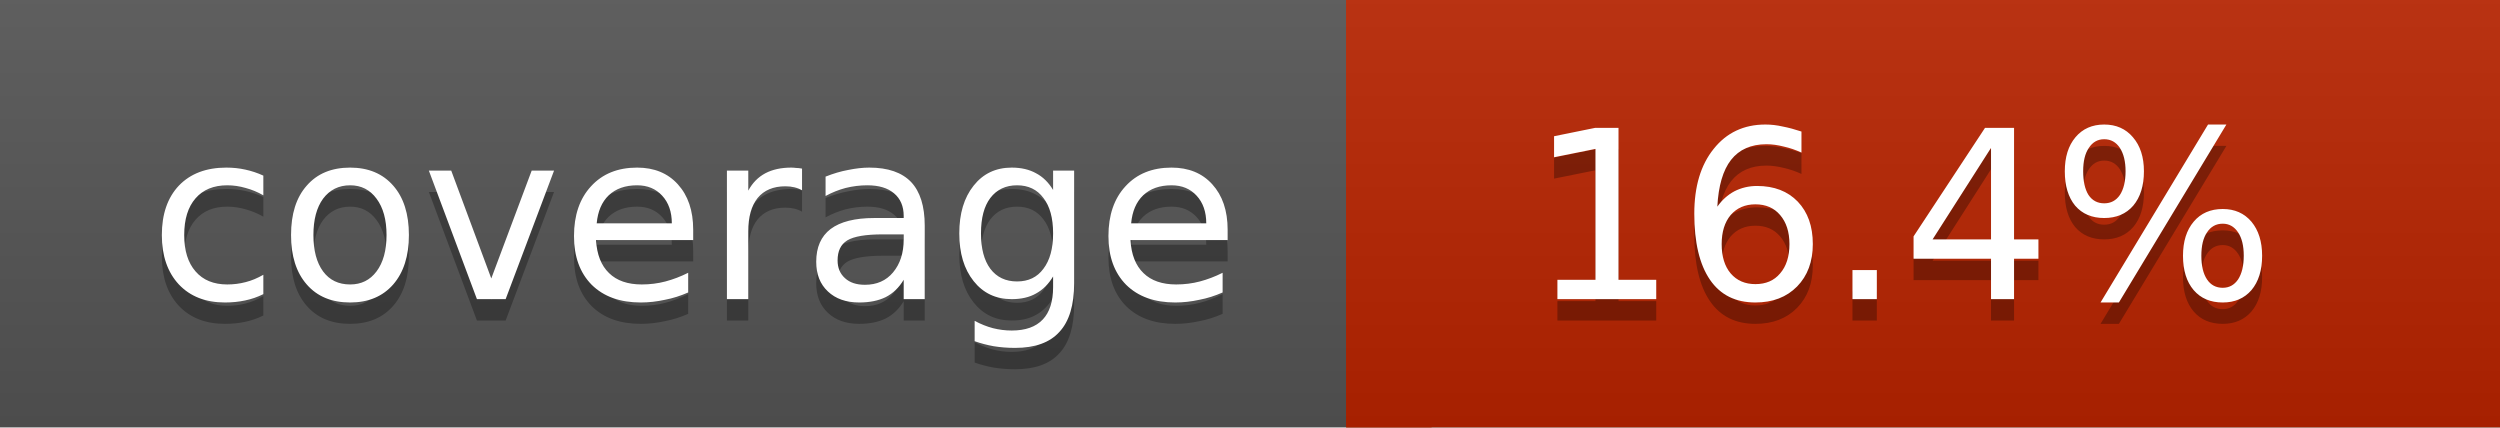
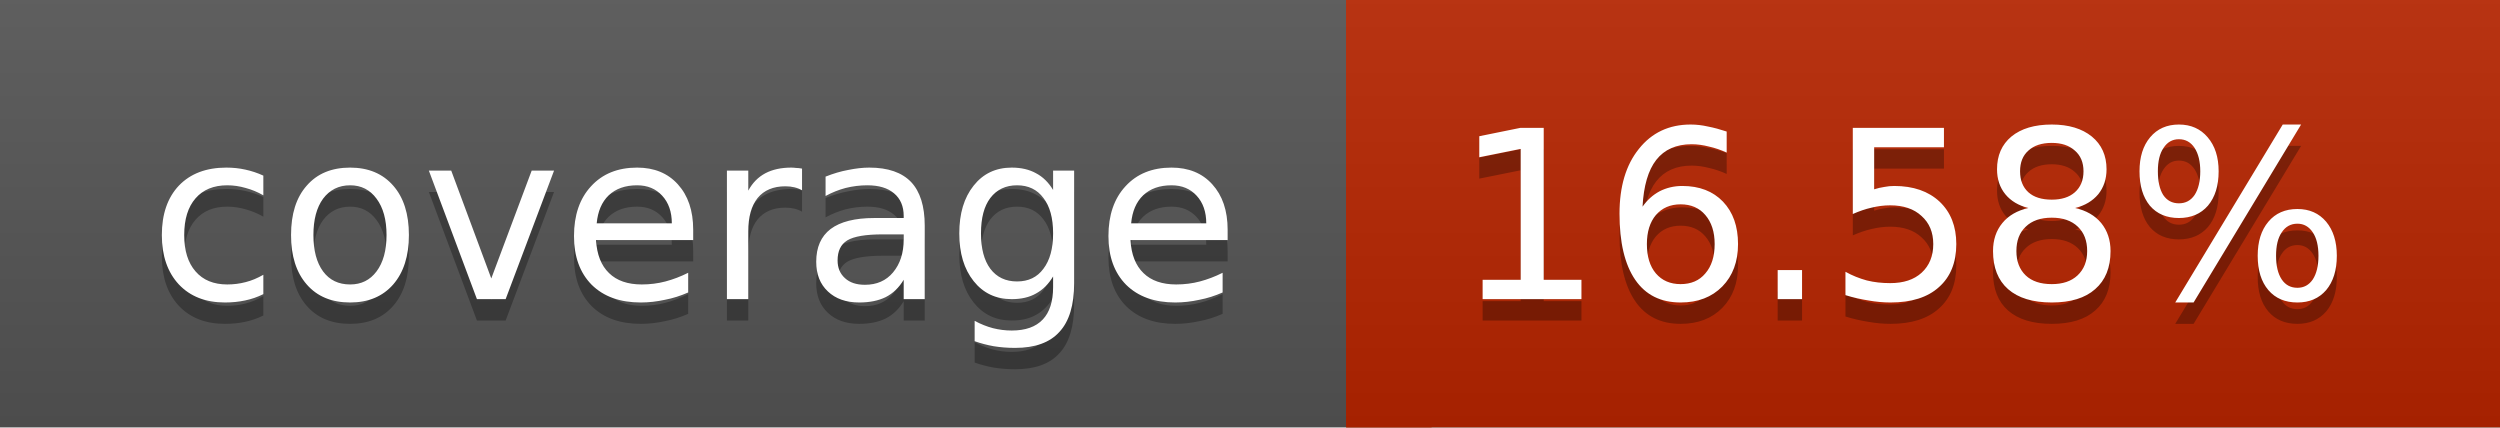
<svg xmlns="http://www.w3.org/2000/svg" width="117" height="20">
  <linearGradient id="a" x2="0" y2="100%">
    <stop offset="0" stop-color="#bbb" stop-opacity=".1" />
    <stop offset="1" stop-opacity=".1" />
  </linearGradient>
  <rect rx="0" width="117" height="20" fill="#555" />
-   <rect rx="0" x="63" width="54" height="20" fill="#b92400" />
-   <path fill="#b92400" d="M63 0h4v20h-4z" />
+   <rect rx="0" x="63" width="54" height="20" fill="#b82500" />
+   <path fill="#b82500" d="M63 0h4v20h-4z" />
  <rect rx="0" width="117" height="20" fill="url(#a)" />
  <g fill="#fff" text-anchor="middle" font-family="DejaVu Sans,Verdana,Geneva,sans-serif" font-size="11">
    <text x="32.5" y="15" fill="#010101" fill-opacity=".3">coverage</text>
    <text x="32.5" y="14">coverage</text>
-     <text x="89" y="15" fill="#010101" fill-opacity=".3">16.4%</text>
-     <text x="89" y="14">16.4%</text>
+     <text x="89" y="15" fill="#010101" fill-opacity=".3">16.58%</text>
+     <text x="89" y="14">16.58%</text>
  </g>
</svg>
